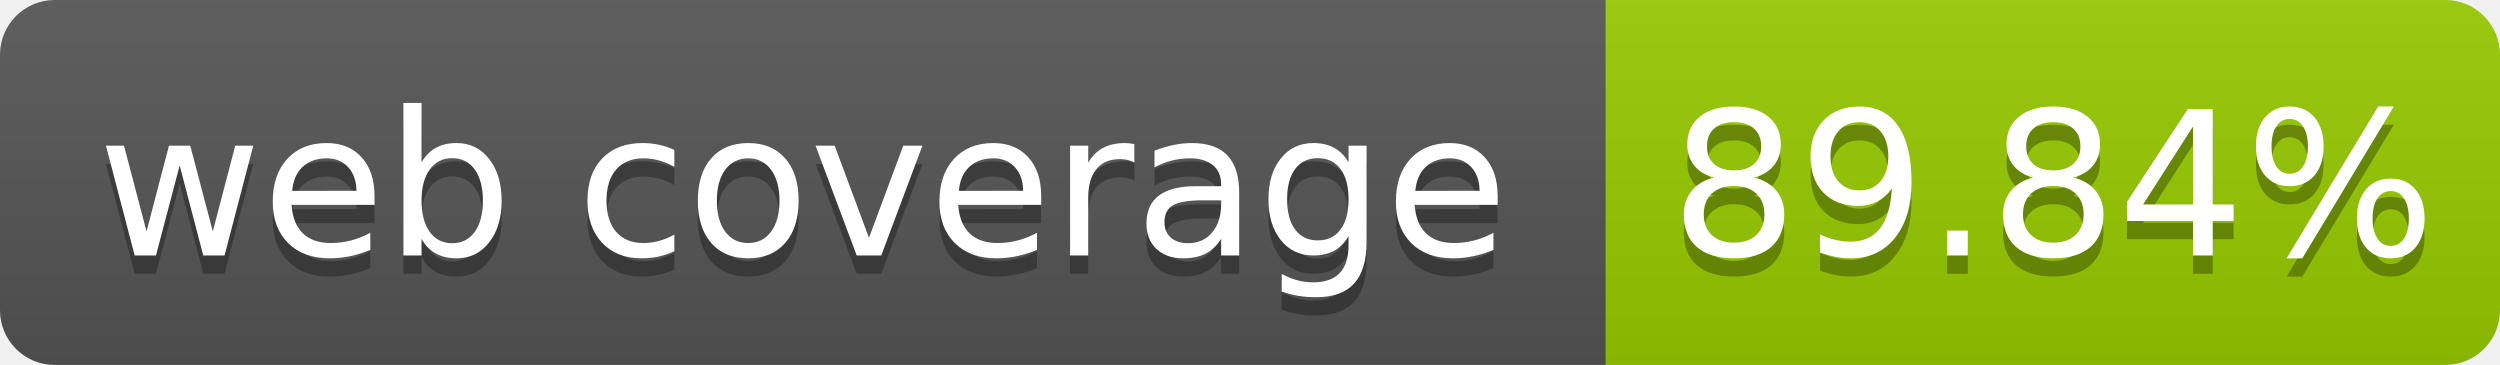
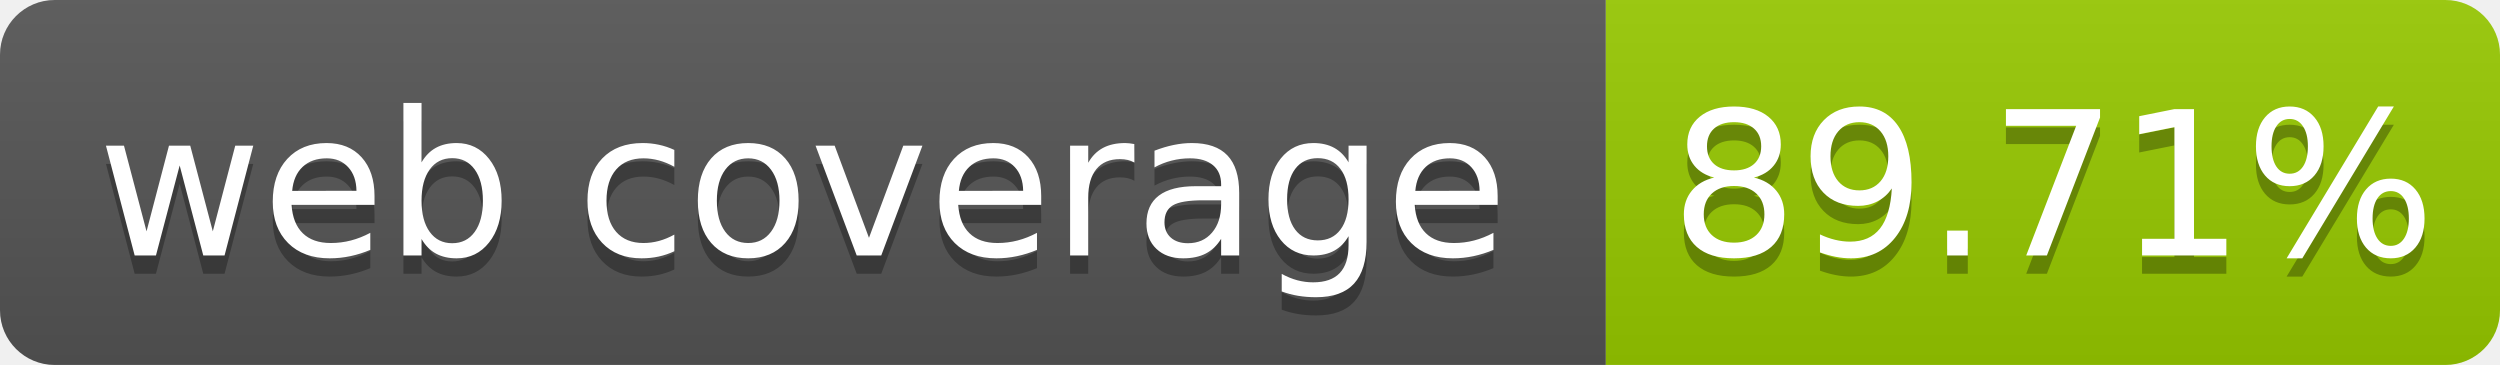
- <svg xmlns="http://www.w3.org/2000/svg" width="137" height="20" role="img" aria-label="web coverage: 89.84%">
+ <svg xmlns="http://www.w3.org/2000/svg" width="137" height="20" role="img" aria-label="web coverage: 89.71%">
  <linearGradient id="s" x2="0" y2="100%">
    <stop offset="0" stop-color="#bbb" stop-opacity=".1" />
    <stop offset="1" stop-opacity=".1" />
  </linearGradient>
  <clipPath id="r">
    <rect width="137" height="20" rx="3" fill="#fff" />
  </clipPath>
  <g clip-path="url(#r)">
    <rect width="88" height="20" fill="#555" />
    <rect x="88" width="49" height="20" fill="#97ca00" />
    <rect width="137" height="20" fill="url(#s)" />
  </g>
  <g fill="#fff" text-anchor="middle" font-family="Verdana,Geneva,DejaVu Sans,sans-serif" font-size="110" text-rendering="geometricPrecision">
    <text x="440" y="150" fill="#010101" fill-opacity=".3" transform="scale(.1)" textLength="780">web coverage</text>
    <text x="440" y="140" transform="scale(.1)" fill="#fff" textLength="780">web coverage</text>
-     <text x="1125" y="150" fill="#010101" fill-opacity=".3" transform="scale(.1)" textLength="390">89.84%</text>
-     <text x="1125" y="140" transform="scale(.1)" fill="#fff" textLength="390">89.84%</text>
+     <text x="1125" y="150" fill="#010101" fill-opacity=".3" transform="scale(.1)" textLength="390">89.71%</text>
+     <text x="1125" y="140" transform="scale(.1)" fill="#fff" textLength="390">89.71%</text>
  </g>
</svg>
